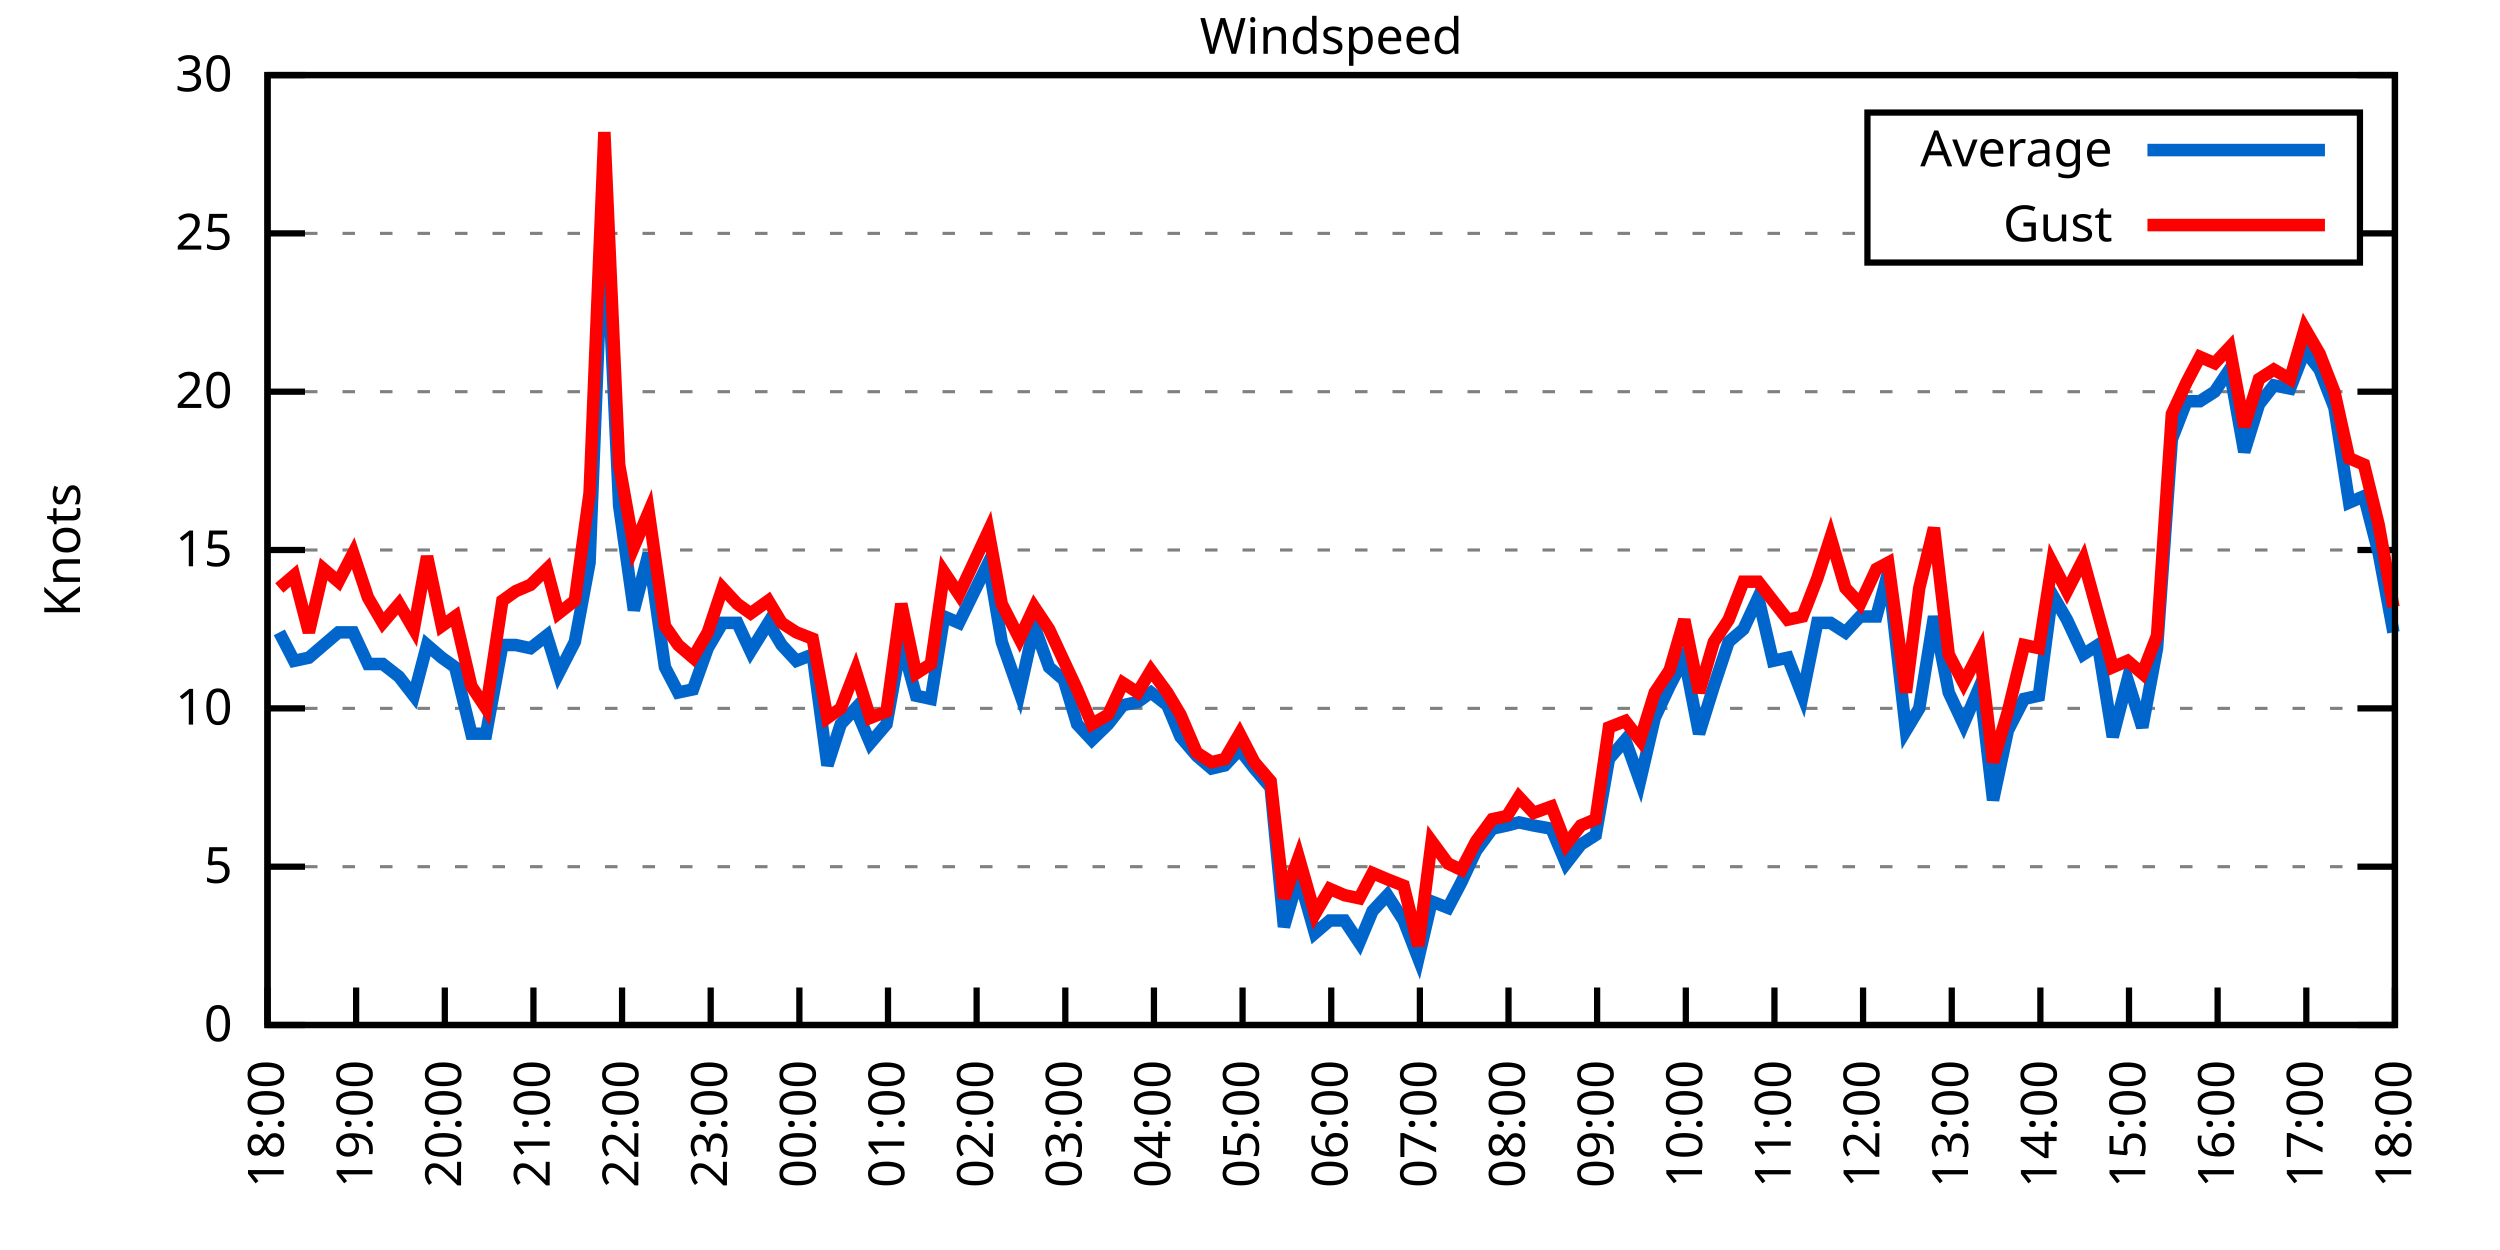
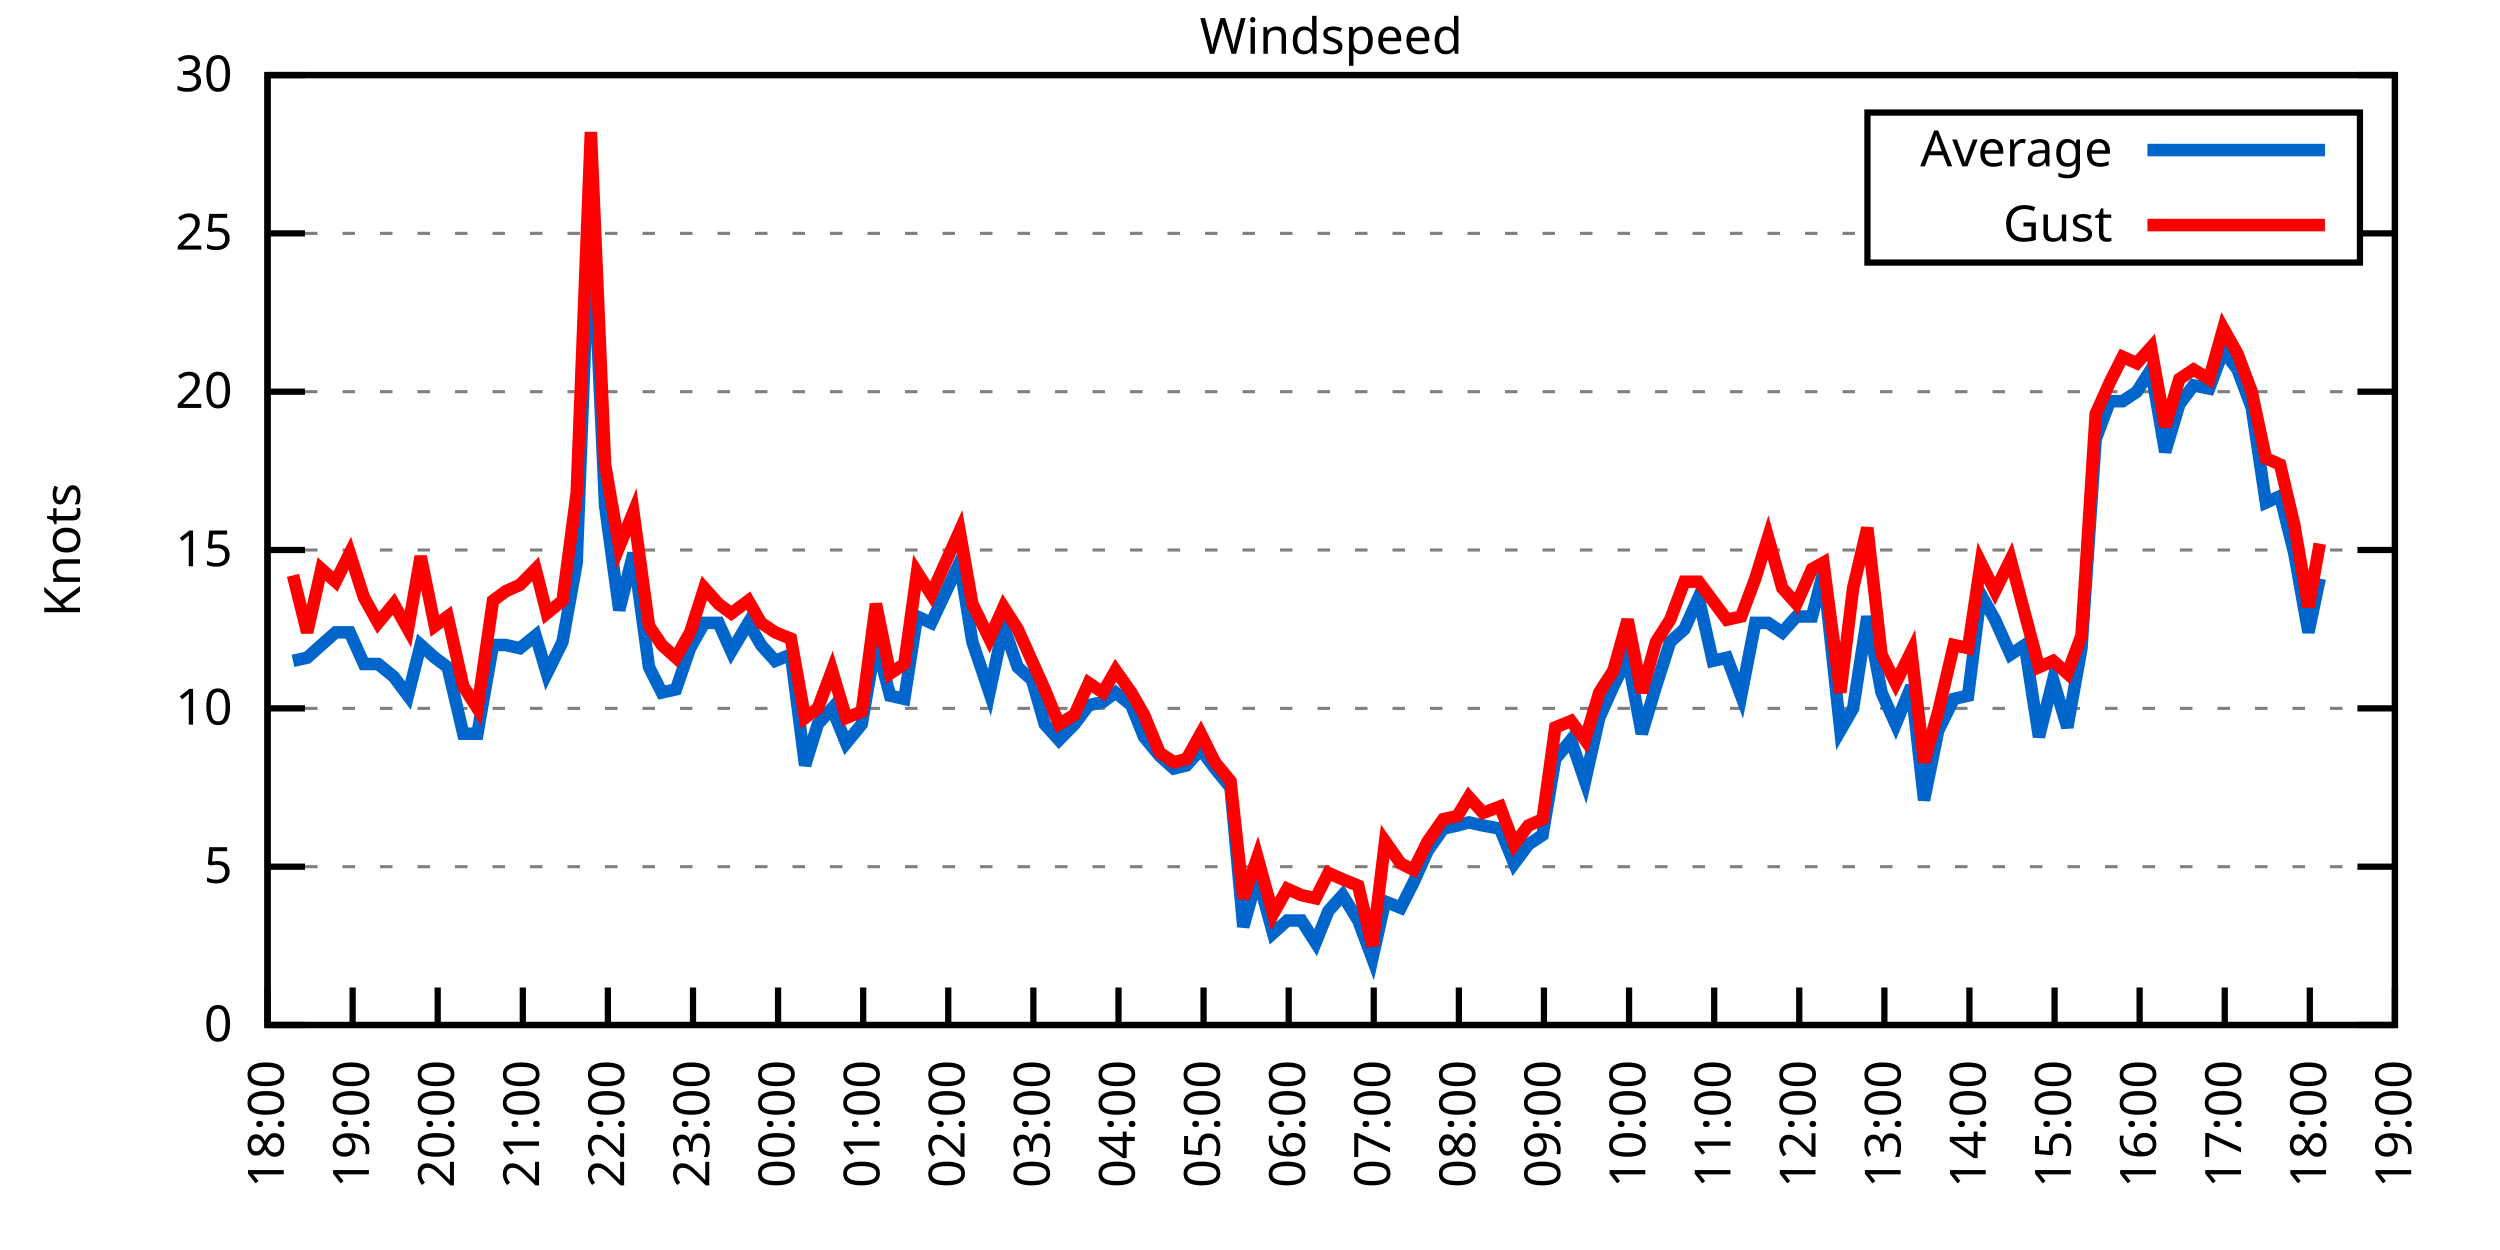
<svg xmlns="http://www.w3.org/2000/svg" xmlns:xlink="http://www.w3.org/1999/xlink" width="400" height="200" viewBox="0 0 400 200">
  <g id="gnuplot_canvas">
    <rect x="0" y="0" width="400" height="200" fill="none" />
    <defs>
      <circle id="gpDot" r="0.5" stroke-width="0.5" stroke="currentColor" />
      <path id="gpPt0" stroke-width="0.333" stroke="currentColor" d="M-1,0 h2 M0,-1 v2" />
      <path id="gpPt1" stroke-width="0.333" stroke="currentColor" d="M-1,-1 L1,1 M1,-1 L-1,1" />
      <path id="gpPt2" stroke-width="0.333" stroke="currentColor" d="M-1,0 L1,0 M0,-1 L0,1 M-1,-1 L1,1 M-1,1 L1,-1" />
      <rect id="gpPt3" stroke-width="0.333" stroke="currentColor" x="-1" y="-1" width="2" height="2" />
      <rect id="gpPt4" stroke-width="0.333" stroke="currentColor" fill="currentColor" x="-1" y="-1" width="2" height="2" />
      <circle id="gpPt5" stroke-width="0.333" stroke="currentColor" cx="0" cy="0" r="1" />
      <use xlink:href="#gpPt5" id="gpPt6" fill="currentColor" stroke="none" />
      <path id="gpPt7" stroke-width="0.333" stroke="currentColor" d="M0,-1.33 L-1.33,0.67 L1.33,0.67 z" />
      <use xlink:href="#gpPt7" id="gpPt8" fill="currentColor" stroke="none" />
      <use xlink:href="#gpPt7" id="gpPt9" stroke="currentColor" transform="rotate(180)" />
      <use xlink:href="#gpPt9" id="gpPt10" fill="currentColor" stroke="none" />
      <use xlink:href="#gpPt3" id="gpPt11" stroke="currentColor" transform="rotate(45)" />
      <use xlink:href="#gpPt11" id="gpPt12" fill="currentColor" stroke="none" />
      <path id="gpPt13" stroke-width="0.333" stroke="currentColor" d="M0,1.330 L1.265,0.411 L0.782,-1.067 L-0.782,-1.076 L-1.265,0.411 z" />
      <use xlink:href="#gpPt13" id="gpPt14" fill="currentColor" stroke="none" />
      <filter id="textbox" filterUnits="objectBoundingBox" x="0" y="0" height="1" width="1">
        <feFlood flood-color="white" flood-opacity="1" result="bgnd" />
        <feComposite in="SourceGraphic" in2="bgnd" operator="atop" />
      </filter>
      <filter id="greybox" filterUnits="objectBoundingBox" x="0" y="0" height="1" width="1">
        <feFlood flood-color="lightgrey" flood-opacity="1" result="grey" />
        <feComposite in="SourceGraphic" in2="grey" operator="atop" />
      </filter>
    </defs>
    <g fill="none" color="white" stroke="currentColor" stroke-width="1.00" stroke-linecap="butt" stroke-linejoin="miter">
</g>
    <g fill="none" color="black" stroke="currentColor" stroke-width="1.00" stroke-linecap="butt" stroke-linejoin="miter">
      <g stroke="none" shape-rendering="crispEdges">
        <polygon fill="rgb(255, 255, 255)" points="42.80,164.00 383.18,164.00 383.18,12.02 42.80,12.02 " />
      </g>
    </g>
    <g fill="none" color="black" stroke="currentColor" stroke-width="1.00" stroke-linecap="butt" stroke-linejoin="miter">
</g>
    <g fill="none" color="black" stroke="black" stroke-width="0.50" stroke-linecap="butt" stroke-linejoin="miter">
</g>
    <g fill="none" color="gray" stroke="currentColor" stroke-width="0.50" stroke-linecap="butt" stroke-linejoin="miter">
      <path stroke="gray" stroke-dasharray="2,4" class="gridline" d="M42.80,164.00 L383.19,164.00  " />
    </g>
    <g fill="none" color="gray" stroke="gray" stroke-width="1.00" stroke-linecap="butt" stroke-linejoin="miter">
</g>
    <g fill="none" color="black" stroke="currentColor" stroke-width="1.00" stroke-linecap="butt" stroke-linejoin="miter">
      <path stroke="black" d="M42.80,164.00 L48.80,164.00 M383.19,164.00 L377.19,164.00  " />
      <g transform="translate(37.20,166.60)" stroke="none" fill="black" font-family="Sans" font-size="8.00" text-anchor="end">
        <text>
          <tspan font-family="Sans"> 0</tspan>
        </text>
      </g>
    </g>
    <g fill="none" color="black" stroke="currentColor" stroke-width="1.00" stroke-linecap="butt" stroke-linejoin="miter">
</g>
    <g fill="none" color="black" stroke="black" stroke-width="0.50" stroke-linecap="butt" stroke-linejoin="miter">
</g>
    <g fill="none" color="gray" stroke="currentColor" stroke-width="0.50" stroke-linecap="butt" stroke-linejoin="miter">
      <path stroke="gray" stroke-dasharray="2,4" class="gridline" d="M42.80,138.67 L383.19,138.67  " />
    </g>
    <g fill="none" color="gray" stroke="gray" stroke-width="1.00" stroke-linecap="butt" stroke-linejoin="miter">
</g>
    <g fill="none" color="black" stroke="currentColor" stroke-width="1.00" stroke-linecap="butt" stroke-linejoin="miter">
      <path stroke="black" d="M42.80,138.67 L48.80,138.67 M383.19,138.67 L377.19,138.67  " />
      <g transform="translate(37.20,141.27)" stroke="none" fill="black" font-family="Sans" font-size="8.00" text-anchor="end">
        <text>
          <tspan font-family="Sans"> 5</tspan>
        </text>
      </g>
    </g>
    <g fill="none" color="black" stroke="currentColor" stroke-width="1.00" stroke-linecap="butt" stroke-linejoin="miter">
</g>
    <g fill="none" color="black" stroke="black" stroke-width="0.50" stroke-linecap="butt" stroke-linejoin="miter">
</g>
    <g fill="none" color="gray" stroke="currentColor" stroke-width="0.50" stroke-linecap="butt" stroke-linejoin="miter">
      <path stroke="gray" stroke-dasharray="2,4" class="gridline" d="M42.80,113.34 L383.19,113.34  " />
    </g>
    <g fill="none" color="gray" stroke="gray" stroke-width="1.00" stroke-linecap="butt" stroke-linejoin="miter">
</g>
    <g fill="none" color="black" stroke="currentColor" stroke-width="1.00" stroke-linecap="butt" stroke-linejoin="miter">
      <path stroke="black" d="M42.80,113.34 L48.80,113.34 M383.19,113.34 L377.19,113.34  " />
      <g transform="translate(37.20,115.94)" stroke="none" fill="black" font-family="Sans" font-size="8.00" text-anchor="end">
        <text>
          <tspan font-family="Sans"> 10</tspan>
        </text>
      </g>
    </g>
    <g fill="none" color="black" stroke="currentColor" stroke-width="1.00" stroke-linecap="butt" stroke-linejoin="miter">
</g>
    <g fill="none" color="black" stroke="black" stroke-width="0.50" stroke-linecap="butt" stroke-linejoin="miter">
</g>
    <g fill="none" color="gray" stroke="currentColor" stroke-width="0.50" stroke-linecap="butt" stroke-linejoin="miter">
      <path stroke="gray" stroke-dasharray="2,4" class="gridline" d="M42.80,88.00 L383.19,88.00  " />
    </g>
    <g fill="none" color="gray" stroke="gray" stroke-width="1.00" stroke-linecap="butt" stroke-linejoin="miter">
</g>
    <g fill="none" color="black" stroke="currentColor" stroke-width="1.00" stroke-linecap="butt" stroke-linejoin="miter">
      <path stroke="black" d="M42.80,88.00 L48.80,88.00 M383.19,88.00 L377.19,88.00  " />
      <g transform="translate(37.20,90.60)" stroke="none" fill="black" font-family="Sans" font-size="8.00" text-anchor="end">
        <text>
          <tspan font-family="Sans"> 15</tspan>
        </text>
      </g>
    </g>
    <g fill="none" color="black" stroke="currentColor" stroke-width="1.00" stroke-linecap="butt" stroke-linejoin="miter">
</g>
    <g fill="none" color="black" stroke="black" stroke-width="0.50" stroke-linecap="butt" stroke-linejoin="miter">
</g>
    <g fill="none" color="gray" stroke="currentColor" stroke-width="0.50" stroke-linecap="butt" stroke-linejoin="miter">
      <path stroke="gray" stroke-dasharray="2,4" class="gridline" d="M42.80,62.67 L383.19,62.67  " />
    </g>
    <g fill="none" color="gray" stroke="gray" stroke-width="1.00" stroke-linecap="butt" stroke-linejoin="miter">
</g>
    <g fill="none" color="black" stroke="currentColor" stroke-width="1.00" stroke-linecap="butt" stroke-linejoin="miter">
      <path stroke="black" d="M42.80,62.67 L48.80,62.67 M383.19,62.67 L377.19,62.67  " />
      <g transform="translate(37.20,65.27)" stroke="none" fill="black" font-family="Sans" font-size="8.00" text-anchor="end">
        <text>
          <tspan font-family="Sans"> 20</tspan>
        </text>
      </g>
    </g>
    <g fill="none" color="black" stroke="currentColor" stroke-width="1.00" stroke-linecap="butt" stroke-linejoin="miter">
</g>
    <g fill="none" color="black" stroke="black" stroke-width="0.50" stroke-linecap="butt" stroke-linejoin="miter">
</g>
    <g fill="none" color="gray" stroke="currentColor" stroke-width="0.50" stroke-linecap="butt" stroke-linejoin="miter">
      <path stroke="gray" stroke-dasharray="2,4" class="gridline" d="M42.80,37.34 L298.79,37.34 M377.59,37.34 L383.19,37.34  " />
    </g>
    <g fill="none" color="gray" stroke="gray" stroke-width="1.00" stroke-linecap="butt" stroke-linejoin="miter">
</g>
    <g fill="none" color="black" stroke="currentColor" stroke-width="1.00" stroke-linecap="butt" stroke-linejoin="miter">
      <path stroke="black" d="M42.80,37.34 L48.80,37.34 M383.19,37.34 L377.19,37.34  " />
      <g transform="translate(37.20,39.94)" stroke="none" fill="black" font-family="Sans" font-size="8.00" text-anchor="end">
        <text>
          <tspan font-family="Sans"> 25</tspan>
        </text>
      </g>
    </g>
    <g fill="none" color="black" stroke="currentColor" stroke-width="1.00" stroke-linecap="butt" stroke-linejoin="miter">
</g>
    <g fill="none" color="black" stroke="black" stroke-width="0.50" stroke-linecap="butt" stroke-linejoin="miter">
</g>
    <g fill="none" color="gray" stroke="currentColor" stroke-width="0.50" stroke-linecap="butt" stroke-linejoin="miter">
      <path stroke="gray" stroke-dasharray="2,4" class="gridline" d="M42.80,12.01 L383.19,12.01  " />
    </g>
    <g fill="none" color="gray" stroke="gray" stroke-width="1.00" stroke-linecap="butt" stroke-linejoin="miter">
</g>
    <g fill="none" color="black" stroke="currentColor" stroke-width="1.00" stroke-linecap="butt" stroke-linejoin="miter">
      <path stroke="black" d="M42.80,12.01 L48.80,12.01 M383.19,12.01 L377.19,12.01  " />
      <g transform="translate(37.20,14.61)" stroke="none" fill="black" font-family="Sans" font-size="8.00" text-anchor="end">
        <text>
          <tspan font-family="Sans"> 30</tspan>
        </text>
      </g>
    </g>
    <g fill="none" color="black" stroke="currentColor" stroke-width="1.00" stroke-linecap="butt" stroke-linejoin="miter">
      <path stroke="black" d="M42.80,164.00 L42.80,158.00  " />
      <g transform="translate(45.40,169.60) rotate(270.00)" stroke="none" fill="black" font-family="Sans" font-size="8.00" text-anchor="end">
        <text>
          <tspan font-family="Sans">18:00</tspan>
        </text>
      </g>
    </g>
    <g fill="none" color="black" stroke="currentColor" stroke-width="1.00" stroke-linecap="butt" stroke-linejoin="miter">
-       <path stroke="black" d="M56.98,164.00 L56.98,158.00  " />
-       <g transform="translate(59.58,169.60) rotate(270.00)" stroke="none" fill="black" font-family="Sans" font-size="8.00" text-anchor="end">
+       <path stroke="black" d="M56.42,164.00 L56.42,158.00  " />
+       <g transform="translate(59.02,169.60) rotate(270.00)" stroke="none" fill="black" font-family="Sans" font-size="8.00" text-anchor="end">
        <text>
          <tspan font-family="Sans">19:00</tspan>
        </text>
      </g>
    </g>
    <g fill="none" color="black" stroke="currentColor" stroke-width="1.00" stroke-linecap="butt" stroke-linejoin="miter">
-       <path stroke="black" d="M71.17,164.00 L71.17,158.00  " />
-       <g transform="translate(73.77,169.60) rotate(270.00)" stroke="none" fill="black" font-family="Sans" font-size="8.00" text-anchor="end">
+       <path stroke="black" d="M70.03,164.00 L70.03,158.00  " />
+       <g transform="translate(72.63,169.60) rotate(270.00)" stroke="none" fill="black" font-family="Sans" font-size="8.00" text-anchor="end">
        <text>
          <tspan font-family="Sans">20:00</tspan>
        </text>
      </g>
    </g>
    <g fill="none" color="black" stroke="currentColor" stroke-width="1.00" stroke-linecap="butt" stroke-linejoin="miter">
-       <path stroke="black" d="M85.35,164.00 L85.35,158.00  " />
-       <g transform="translate(87.95,169.60) rotate(270.00)" stroke="none" fill="black" font-family="Sans" font-size="8.00" text-anchor="end">
+       <path stroke="black" d="M83.65,164.00 L83.65,158.00  " />
+       <g transform="translate(86.25,169.60) rotate(270.00)" stroke="none" fill="black" font-family="Sans" font-size="8.00" text-anchor="end">
        <text>
          <tspan font-family="Sans">21:00</tspan>
        </text>
      </g>
    </g>
    <g fill="none" color="black" stroke="currentColor" stroke-width="1.00" stroke-linecap="butt" stroke-linejoin="miter">
-       <path stroke="black" d="M99.53,164.00 L99.53,158.00  " />
-       <g transform="translate(102.13,169.60) rotate(270.00)" stroke="none" fill="black" font-family="Sans" font-size="8.00" text-anchor="end">
+       <path stroke="black" d="M97.26,164.00 L97.26,158.00  " />
+       <g transform="translate(99.86,169.60) rotate(270.00)" stroke="none" fill="black" font-family="Sans" font-size="8.00" text-anchor="end">
        <text>
          <tspan font-family="Sans">22:00</tspan>
        </text>
      </g>
    </g>
    <g fill="none" color="black" stroke="currentColor" stroke-width="1.00" stroke-linecap="butt" stroke-linejoin="miter">
-       <path stroke="black" d="M113.71,164.00 L113.71,158.00  " />
-       <g transform="translate(116.31,169.60) rotate(270.00)" stroke="none" fill="black" font-family="Sans" font-size="8.00" text-anchor="end">
+       <path stroke="black" d="M110.88,164.00 L110.88,158.00  " />
+       <g transform="translate(113.48,169.60) rotate(270.00)" stroke="none" fill="black" font-family="Sans" font-size="8.00" text-anchor="end">
        <text>
          <tspan font-family="Sans">23:00</tspan>
        </text>
      </g>
    </g>
    <g fill="none" color="black" stroke="currentColor" stroke-width="1.00" stroke-linecap="butt" stroke-linejoin="miter">
-       <path stroke="black" d="M127.90,164.00 L127.90,158.00  " />
-       <g transform="translate(130.50,169.60) rotate(270.00)" stroke="none" fill="black" font-family="Sans" font-size="8.00" text-anchor="end">
+       <path stroke="black" d="M124.49,164.00 L124.49,158.00  " />
+       <g transform="translate(127.09,169.60) rotate(270.00)" stroke="none" fill="black" font-family="Sans" font-size="8.00" text-anchor="end">
        <text>
          <tspan font-family="Sans">00:00</tspan>
        </text>
      </g>
    </g>
    <g fill="none" color="black" stroke="currentColor" stroke-width="1.00" stroke-linecap="butt" stroke-linejoin="miter">
-       <path stroke="black" d="M142.08,164.00 L142.08,158.00  " />
-       <g transform="translate(144.68,169.60) rotate(270.00)" stroke="none" fill="black" font-family="Sans" font-size="8.00" text-anchor="end">
+       <path stroke="black" d="M138.11,164.00 L138.11,158.00  " />
+       <g transform="translate(140.71,169.60) rotate(270.00)" stroke="none" fill="black" font-family="Sans" font-size="8.00" text-anchor="end">
        <text>
          <tspan font-family="Sans">01:00</tspan>
        </text>
      </g>
    </g>
    <g fill="none" color="black" stroke="currentColor" stroke-width="1.00" stroke-linecap="butt" stroke-linejoin="miter">
-       <path stroke="black" d="M156.26,164.00 L156.26,158.00  " />
-       <g transform="translate(158.86,169.60) rotate(270.00)" stroke="none" fill="black" font-family="Sans" font-size="8.00" text-anchor="end">
+       <path stroke="black" d="M151.72,164.00 L151.72,158.00  " />
+       <g transform="translate(154.32,169.60) rotate(270.00)" stroke="none" fill="black" font-family="Sans" font-size="8.00" text-anchor="end">
        <text>
          <tspan font-family="Sans">02:00</tspan>
        </text>
      </g>
    </g>
    <g fill="none" color="black" stroke="currentColor" stroke-width="1.00" stroke-linecap="butt" stroke-linejoin="miter">
-       <path stroke="black" d="M170.45,164.00 L170.45,158.00  " />
-       <g transform="translate(173.05,169.60) rotate(270.00)" stroke="none" fill="black" font-family="Sans" font-size="8.00" text-anchor="end">
+       <path stroke="black" d="M165.34,164.00 L165.34,158.00  " />
+       <g transform="translate(167.94,169.60) rotate(270.00)" stroke="none" fill="black" font-family="Sans" font-size="8.00" text-anchor="end">
        <text>
          <tspan font-family="Sans">03:00</tspan>
        </text>
      </g>
    </g>
    <g fill="none" color="black" stroke="currentColor" stroke-width="1.00" stroke-linecap="butt" stroke-linejoin="miter">
-       <path stroke="black" d="M184.63,164.00 L184.63,158.00  " />
-       <g transform="translate(187.23,169.60) rotate(270.00)" stroke="none" fill="black" font-family="Sans" font-size="8.00" text-anchor="end">
+       <path stroke="black" d="M178.96,164.00 L178.96,158.00  " />
+       <g transform="translate(181.56,169.60) rotate(270.00)" stroke="none" fill="black" font-family="Sans" font-size="8.00" text-anchor="end">
        <text>
          <tspan font-family="Sans">04:00</tspan>
        </text>
      </g>
    </g>
    <g fill="none" color="black" stroke="currentColor" stroke-width="1.00" stroke-linecap="butt" stroke-linejoin="miter">
-       <path stroke="black" d="M198.81,164.00 L198.81,158.00  " />
-       <g transform="translate(201.41,169.60) rotate(270.00)" stroke="none" fill="black" font-family="Sans" font-size="8.00" text-anchor="end">
+       <path stroke="black" d="M192.57,164.00 L192.57,158.00  " />
+       <g transform="translate(195.17,169.60) rotate(270.00)" stroke="none" fill="black" font-family="Sans" font-size="8.00" text-anchor="end">
        <text>
          <tspan font-family="Sans">05:00</tspan>
        </text>
      </g>
    </g>
    <g fill="none" color="black" stroke="currentColor" stroke-width="1.00" stroke-linecap="butt" stroke-linejoin="miter">
-       <path stroke="black" d="M213.00,164.00 L213.00,158.00  " />
-       <g transform="translate(215.60,169.60) rotate(270.00)" stroke="none" fill="black" font-family="Sans" font-size="8.00" text-anchor="end">
+       <path stroke="black" d="M206.19,164.00 L206.19,158.00  " />
+       <g transform="translate(208.79,169.60) rotate(270.00)" stroke="none" fill="black" font-family="Sans" font-size="8.00" text-anchor="end">
        <text>
          <tspan font-family="Sans">06:00</tspan>
        </text>
      </g>
    </g>
    <g fill="none" color="black" stroke="currentColor" stroke-width="1.00" stroke-linecap="butt" stroke-linejoin="miter">
-       <path stroke="black" d="M227.18,164.00 L227.18,158.00  " />
-       <g transform="translate(229.78,169.60) rotate(270.00)" stroke="none" fill="black" font-family="Sans" font-size="8.00" text-anchor="end">
+       <path stroke="black" d="M219.80,164.00 L219.80,158.00  " />
+       <g transform="translate(222.40,169.60) rotate(270.00)" stroke="none" fill="black" font-family="Sans" font-size="8.00" text-anchor="end">
        <text>
          <tspan font-family="Sans">07:00</tspan>
        </text>
      </g>
    </g>
    <g fill="none" color="black" stroke="currentColor" stroke-width="1.00" stroke-linecap="butt" stroke-linejoin="miter">
-       <path stroke="black" d="M241.36,164.00 L241.36,158.00  " />
-       <g transform="translate(243.96,169.60) rotate(270.00)" stroke="none" fill="black" font-family="Sans" font-size="8.00" text-anchor="end">
+       <path stroke="black" d="M233.42,164.00 L233.42,158.00  " />
+       <g transform="translate(236.02,169.60) rotate(270.00)" stroke="none" fill="black" font-family="Sans" font-size="8.00" text-anchor="end">
        <text>
          <tspan font-family="Sans">08:00</tspan>
        </text>
      </g>
    </g>
    <g fill="none" color="black" stroke="currentColor" stroke-width="1.00" stroke-linecap="butt" stroke-linejoin="miter">
-       <path stroke="black" d="M255.54,164.00 L255.54,158.00  " />
-       <g transform="translate(258.14,169.60) rotate(270.00)" stroke="none" fill="black" font-family="Sans" font-size="8.00" text-anchor="end">
+       <path stroke="black" d="M247.03,164.00 L247.03,158.00  " />
+       <g transform="translate(249.63,169.60) rotate(270.00)" stroke="none" fill="black" font-family="Sans" font-size="8.00" text-anchor="end">
        <text>
          <tspan font-family="Sans">09:00</tspan>
        </text>
      </g>
    </g>
    <g fill="none" color="black" stroke="currentColor" stroke-width="1.00" stroke-linecap="butt" stroke-linejoin="miter">
-       <path stroke="black" d="M269.73,164.00 L269.73,158.00  " />
-       <g transform="translate(272.33,169.60) rotate(270.00)" stroke="none" fill="black" font-family="Sans" font-size="8.00" text-anchor="end">
+       <path stroke="black" d="M260.65,164.00 L260.65,158.00  " />
+       <g transform="translate(263.25,169.60) rotate(270.00)" stroke="none" fill="black" font-family="Sans" font-size="8.00" text-anchor="end">
        <text>
          <tspan font-family="Sans">10:00</tspan>
        </text>
      </g>
    </g>
    <g fill="none" color="black" stroke="currentColor" stroke-width="1.00" stroke-linecap="butt" stroke-linejoin="miter">
-       <path stroke="black" d="M283.91,164.00 L283.91,158.00  " />
-       <g transform="translate(286.51,169.60) rotate(270.00)" stroke="none" fill="black" font-family="Sans" font-size="8.00" text-anchor="end">
+       <path stroke="black" d="M274.27,164.00 L274.27,158.00  " />
+       <g transform="translate(276.87,169.60) rotate(270.00)" stroke="none" fill="black" font-family="Sans" font-size="8.00" text-anchor="end">
        <text>
          <tspan font-family="Sans">11:00</tspan>
        </text>
      </g>
    </g>
    <g fill="none" color="black" stroke="currentColor" stroke-width="1.00" stroke-linecap="butt" stroke-linejoin="miter">
-       <path stroke="black" d="M298.09,164.00 L298.09,158.00  " />
-       <g transform="translate(300.69,169.60) rotate(270.00)" stroke="none" fill="black" font-family="Sans" font-size="8.00" text-anchor="end">
+       <path stroke="black" d="M287.88,164.00 L287.88,158.00  " />
+       <g transform="translate(290.48,169.60) rotate(270.00)" stroke="none" fill="black" font-family="Sans" font-size="8.00" text-anchor="end">
        <text>
          <tspan font-family="Sans">12:00</tspan>
        </text>
      </g>
    </g>
    <g fill="none" color="black" stroke="currentColor" stroke-width="1.00" stroke-linecap="butt" stroke-linejoin="miter">
-       <path stroke="black" d="M312.28,164.00 L312.28,158.00  " />
-       <g transform="translate(314.88,169.60) rotate(270.00)" stroke="none" fill="black" font-family="Sans" font-size="8.00" text-anchor="end">
+       <path stroke="black" d="M301.50,164.00 L301.50,158.00  " />
+       <g transform="translate(304.10,169.60) rotate(270.00)" stroke="none" fill="black" font-family="Sans" font-size="8.00" text-anchor="end">
        <text>
          <tspan font-family="Sans">13:00</tspan>
        </text>
      </g>
    </g>
    <g fill="none" color="black" stroke="currentColor" stroke-width="1.00" stroke-linecap="butt" stroke-linejoin="miter">
-       <path stroke="black" d="M326.46,164.00 L326.46,158.00  " />
-       <g transform="translate(329.06,169.60) rotate(270.00)" stroke="none" fill="black" font-family="Sans" font-size="8.00" text-anchor="end">
+       <path stroke="black" d="M315.11,164.00 L315.11,158.00  " />
+       <g transform="translate(317.71,169.60) rotate(270.00)" stroke="none" fill="black" font-family="Sans" font-size="8.00" text-anchor="end">
        <text>
          <tspan font-family="Sans">14:00</tspan>
        </text>
      </g>
    </g>
    <g fill="none" color="black" stroke="currentColor" stroke-width="1.00" stroke-linecap="butt" stroke-linejoin="miter">
-       <path stroke="black" d="M340.64,164.00 L340.64,158.00  " />
-       <g transform="translate(343.24,169.60) rotate(270.00)" stroke="none" fill="black" font-family="Sans" font-size="8.00" text-anchor="end">
+       <path stroke="black" d="M328.73,164.00 L328.73,158.00  " />
+       <g transform="translate(331.33,169.60) rotate(270.00)" stroke="none" fill="black" font-family="Sans" font-size="8.00" text-anchor="end">
        <text>
          <tspan font-family="Sans">15:00</tspan>
        </text>
      </g>
    </g>
    <g fill="none" color="black" stroke="currentColor" stroke-width="1.00" stroke-linecap="butt" stroke-linejoin="miter">
-       <path stroke="black" d="M354.82,164.00 L354.82,158.00  " />
-       <g transform="translate(357.42,169.60) rotate(270.00)" stroke="none" fill="black" font-family="Sans" font-size="8.00" text-anchor="end">
+       <path stroke="black" d="M342.34,164.00 L342.34,158.00  " />
+       <g transform="translate(344.94,169.60) rotate(270.00)" stroke="none" fill="black" font-family="Sans" font-size="8.00" text-anchor="end">
        <text>
          <tspan font-family="Sans">16:00</tspan>
        </text>
      </g>
    </g>
    <g fill="none" color="black" stroke="currentColor" stroke-width="1.00" stroke-linecap="butt" stroke-linejoin="miter">
-       <path stroke="black" d="M369.01,164.00 L369.01,158.00  " />
-       <g transform="translate(371.61,169.60) rotate(270.00)" stroke="none" fill="black" font-family="Sans" font-size="8.00" text-anchor="end">
+       <path stroke="black" d="M355.96,164.00 L355.96,158.00  " />
+       <g transform="translate(358.56,169.60) rotate(270.00)" stroke="none" fill="black" font-family="Sans" font-size="8.00" text-anchor="end">
        <text>
          <tspan font-family="Sans">17:00</tspan>
+         </text>
+       </g>
+     </g>
+     <g fill="none" color="black" stroke="currentColor" stroke-width="1.00" stroke-linecap="butt" stroke-linejoin="miter">
+       <path stroke="black" d="M369.57,164.00 L369.57,158.00  " />
+       <g transform="translate(372.17,169.60) rotate(270.00)" stroke="none" fill="black" font-family="Sans" font-size="8.00" text-anchor="end">
+         <text>
+           <tspan font-family="Sans">18:00</tspan>
        </text>
      </g>
    </g>
    <g fill="none" color="black" stroke="currentColor" stroke-width="1.00" stroke-linecap="butt" stroke-linejoin="miter">
      <path stroke="black" d="M383.19,164.00 L383.19,158.00  " />
      <g transform="translate(385.79,169.60) rotate(270.00)" stroke="none" fill="black" font-family="Sans" font-size="8.00" text-anchor="end">
        <text>
-           <tspan font-family="Sans">18:00</tspan>
+           <tspan font-family="Sans">19:00</tspan>
        </text>
      </g>
    </g>
    <g fill="none" color="black" stroke="currentColor" stroke-width="1.00" stroke-linecap="butt" stroke-linejoin="miter">
</g>
    <g fill="none" color="black" stroke="currentColor" stroke-width="1.00" stroke-linecap="butt" stroke-linejoin="miter">
      <path stroke="black" d="M42.80,12.01 L42.80,164.00 L383.19,164.00 L383.19,12.01 L42.80,12.01 Z  " />
    </g>
    <g fill="none" color="black" stroke="currentColor" stroke-width="1.00" stroke-linecap="butt" stroke-linejoin="miter">
</g>
    <g fill="none" color="black" stroke="currentColor" stroke-width="1.00" stroke-linecap="butt" stroke-linejoin="miter">
      <path stroke="black" d="M298.79,42.01 L298.79,18.01 L377.59,18.01 L377.59,42.01 L298.79,42.01 Z  " />
    </g>
    <g id="Windspeed_plot_1">
      <g fill="none" color="white" stroke="black" stroke-width="2.00" stroke-linecap="butt" stroke-linejoin="miter">
</g>
      <g fill="none" color="black" stroke="currentColor" stroke-width="2.00" stroke-linecap="butt" stroke-linejoin="miter">
        <g transform="translate(337.99,26.61)" stroke="none" fill="black" font-family="Sans" font-size="8.00" text-anchor="end">
          <text>
            <tspan font-family="Sans">Average</tspan>
          </text>
        </g>
      </g>
      <g fill="none" color="black" stroke="currentColor" stroke-width="2.00" stroke-linecap="butt" stroke-linejoin="miter">
-         <path stroke="rgb(  0, 102, 204)" d="M343.59,24.01 L371.99,24.01 M44.69,101.18 L47.05,105.74 L49.42,105.23 L51.78,103.20 L54.15,101.18 L56.51,101.18   L58.87,106.24 L61.24,106.24 L63.84,108.27 L66.20,111.31 L68.33,103.20 L70.69,105.23 L72.82,106.75 L75.42,117.39   L77.78,117.39 L80.38,103.20 L82.51,103.20 L84.88,103.71 L87.48,101.68 L89.37,107.76 L91.97,102.70 L94.33,90.03   L96.70,30.76 L99.06,80.91 L101.42,97.63 L103.79,88.51 L106.39,106.75 L108.51,110.80 L110.88,110.30 L113.24,103.71   L115.61,99.66 L117.97,99.66 L120.10,104.22 L122.93,99.66 L125.06,103.20 L127.42,105.74 L130.02,104.72 L132.39,122.46   L134.52,115.87 L136.88,113.34 L139.24,118.91 L141.84,115.87 L144.21,102.70 L146.57,111.31 L148.94,111.82 L151.06,98.64   L153.43,99.66 L158.15,90.03 L160.28,102.70 L163.12,110.80 L165.48,100.16 L167.85,106.75 L170.21,108.78 L172.34,115.87   L174.70,118.40 L177.30,115.87 L179.67,112.83 L182.03,112.32 L184.16,110.80 L186.76,112.83 L188.88,117.90 L191.48,120.94   L193.85,122.96 L195.98,122.46 L198.34,119.92 L200.70,122.96 L203.30,126.00 L205.43,148.29 L207.79,140.19 L210.39,149.31   L212.76,147.28 L215.12,147.28 L217.49,150.83 L219.61,145.76 L221.98,143.23 L224.58,147.28 L226.94,153.36 L229.07,144.24   L231.67,145.25 L233.80,141.20 L236.16,136.14 L238.76,132.59 L241.12,132.08 L243.02,131.58 L245.38,132.08 L248.22,132.59   L250.58,138.16 L252.94,135.12 L255.31,133.60 L257.43,121.44 L260.04,118.40 L262.40,124.99 L264.76,114.86 L267.13,109.79   L269.49,105.23 L271.85,117.39 L274.22,109.79 L276.58,102.70 L278.95,100.67 L281.31,95.60 L283.67,105.74 L286.04,105.23   L288.40,111.31 L290.76,99.66 L292.89,99.66 L295.26,101.18 L297.62,98.64 L300.22,98.64 L302.11,91.55 L304.95,116.88   L307.08,113.34 L309.44,98.64 L311.80,110.80 L314.17,115.87 L316.77,109.79 L318.89,128.03 L321.26,116.88 L323.86,111.82   L326.22,111.31 L328.35,95.10 L330.71,99.15 L333.31,104.72 L335.68,103.20 L338.04,117.90 L340.40,108.78 L342.77,116.38   L345.13,103.71 L347.50,70.27 L349.86,64.19 L351.99,64.19 L354.35,62.67 L356.72,59.13 L359.08,72.30 L361.44,64.70   L363.81,61.66 L366.41,62.17 L368.77,56.09 L371.13,59.13 L373.50,65.21 L375.86,80.41 L378.23,79.39 L380.59,88.51   L382.95,101.18  " />
+         <path stroke="rgb(  0, 102, 204)" d="M343.59,24.01 L371.99,24.01 M46.88,105.74 L49.15,105.23 L51.42,103.20 L53.69,101.18 L55.96,101.18 L58.23,106.24   L60.50,106.24 L63.00,108.27 L65.27,111.31 L67.31,103.20 L69.58,105.23 L71.62,106.75 L74.12,117.39 L76.39,117.39   L78.88,103.20 L80.92,103.20 L83.19,103.71 L85.69,101.68 L87.50,107.76 L90.00,102.70 L92.27,90.03 L94.54,30.76   L96.81,80.91 L99.08,97.63 L101.35,88.51 L103.84,106.75 L105.89,110.80 L108.15,110.30 L110.42,103.71 L112.69,99.66   L114.96,99.66 L117.01,104.22 L119.73,99.66 L121.77,103.20 L124.04,105.74 L126.54,104.72 L128.81,122.46 L130.85,115.87   L133.12,113.34 L135.39,118.91 L137.88,115.87 L140.15,102.70 L142.42,111.31 L144.69,111.82 L146.73,98.64 L149.00,99.66   L153.54,90.03 L155.58,102.70 L158.31,110.80 L160.57,100.16 L162.84,106.75 L165.11,108.78 L167.16,115.87 L169.43,118.40   L171.92,115.87 L174.19,112.83 L176.46,112.32 L178.50,110.80 L181.00,112.83 L183.04,117.90 L185.54,120.94 L187.81,122.96   L189.85,122.46 L192.12,119.92 L194.39,122.96 L196.88,126.00 L198.93,148.29 L201.19,140.19 L203.69,149.31 L205.96,147.28   L208.23,147.28 L210.50,150.83 L212.54,145.76 L214.81,143.23 L217.31,147.28 L219.58,153.36 L221.62,144.24 L224.11,145.25   L226.16,141.20 L228.43,136.14 L230.92,132.59 L233.19,132.08 L235.01,131.58 L237.28,132.08 L240.00,132.59 L242.27,138.16   L244.54,135.12 L246.81,133.60 L248.85,121.44 L251.35,118.40 L253.61,124.99 L255.88,114.86 L258.15,109.79 L260.42,105.23   L262.69,117.39 L264.96,109.79 L267.23,102.70 L269.50,100.67 L271.77,95.60 L274.04,105.74 L276.31,105.23 L278.58,111.31   L280.85,99.66 L282.89,99.66 L285.16,101.18 L287.43,98.64 L289.92,98.64 L291.74,91.55 L294.46,116.88 L296.50,113.34   L298.77,98.64 L301.04,110.80 L303.31,115.87 L305.81,109.79 L307.85,128.03 L310.12,116.88 L312.62,111.82 L314.89,111.31   L316.93,95.10 L319.20,99.15 L321.69,104.72 L323.96,103.20 L326.23,117.90 L328.50,108.78 L330.77,116.38 L333.04,103.71   L335.31,70.27 L337.58,64.19 L339.62,64.19 L341.89,62.67 L344.16,59.13 L346.43,72.30 L348.70,64.70 L350.97,61.66   L353.46,62.17 L355.73,56.09 L358.00,59.13 L360.27,65.21 L362.54,80.41 L364.81,79.39 L367.08,88.51 L369.35,101.18   L371.16,92.56  " />
      </g>
    </g>
    <g id="Windspeed_plot_2">
      <g fill="none" color="black" stroke="currentColor" stroke-width="2.00" stroke-linecap="butt" stroke-linejoin="miter">
        <g transform="translate(337.99,38.61)" stroke="none" fill="black" font-family="Sans" font-size="8.00" text-anchor="end">
          <text>
            <tspan font-family="Sans">Gust</tspan>
          </text>
        </g>
      </g>
      <g fill="none" color="black" stroke="currentColor" stroke-width="2.00" stroke-linecap="butt" stroke-linejoin="miter">
-         <path stroke="rgb(255,   0,   0)" d="M343.59,36.01 L371.99,36.01 M44.69,94.08 L47.05,92.06 L49.42,101.18 L51.78,91.04 L54.15,93.07 L56.51,88.51   L58.87,95.60 L61.24,99.66 L63.84,96.62 L66.20,100.67 L68.33,89.02 L70.69,100.16 L72.82,98.64 L75.42,109.79   L77.78,113.34 L80.38,96.11 L82.51,94.59 L84.88,93.58 L87.48,91.04 L89.37,98.14 L91.97,96.11 L94.33,78.89   L96.70,21.13 L99.06,74.33 L101.42,87.50 L103.79,81.93 L106.39,100.16 L108.51,103.20 L110.88,105.23 L113.24,101.18   L115.61,94.08 L117.97,96.62 L120.10,98.14 L122.93,96.11 L125.06,99.66 L127.42,101.18 L130.02,102.19 L132.39,114.86   L134.52,113.34 L136.88,107.26 L139.24,114.86 L141.84,113.84 L144.21,96.62 L146.57,107.76 L148.94,106.24 L151.06,91.55   L153.43,95.10 L158.15,84.97 L160.28,96.62 L163.12,102.19 L165.48,97.12 L167.85,100.67 L170.21,105.74 L172.34,110.30   L174.70,115.87 L177.30,114.35 L179.67,109.28 L182.03,110.80 L184.16,107.26 L186.76,110.80 L188.88,114.35 L191.48,120.43   L193.85,121.95 L195.98,121.44 L198.34,117.39 L200.70,121.95 L203.30,124.99 L205.43,143.73 L207.79,137.15 L210.39,146.27   L212.76,142.21 L215.12,143.23 L217.49,143.73 L219.61,139.68 L221.98,140.69 L224.58,141.71 L226.94,151.33 L229.07,134.62   L231.67,138.16 L233.80,139.17 L236.16,134.62 L238.76,131.07 L241.12,130.56 L243.02,127.52 L245.38,130.06 L248.22,129.04   L250.58,135.12 L252.94,132.08 L255.31,131.07 L257.43,116.38 L260.04,115.36 L262.40,118.40 L264.76,110.80 L267.13,107.26   L269.49,99.15 L271.85,110.80 L274.22,102.70 L276.58,99.15 L278.95,93.07 L281.31,93.07 L283.67,96.11 L286.04,99.15   L288.40,98.64 L290.76,92.56 L292.89,85.98 L295.26,94.08 L297.62,96.62 L300.22,91.04 L302.11,90.03 L304.95,110.80   L307.08,94.08 L309.44,84.46 L311.80,104.72 L314.17,109.28 L316.77,104.22 L318.89,121.95 L321.26,113.84 L323.86,103.20   L326.22,103.71 L328.35,90.03 L330.71,94.59 L333.31,89.52 L335.68,98.14 L338.04,106.75 L340.40,105.74 L342.77,107.76   L345.13,101.68 L347.50,66.22 L349.86,61.15 L351.99,57.10 L354.35,58.11 L356.72,55.58 L359.08,68.25 L361.44,60.65   L363.81,59.13 L366.41,60.65 L368.77,52.54 L371.13,56.59 L373.50,62.67 L375.86,73.31 L378.23,74.33 L380.59,83.95   L382.95,97.12  " />
+         <path stroke="rgb(255,   0,   0)" d="M343.59,36.01 L371.99,36.01 M46.88,92.06 L49.15,101.18 L51.42,91.04 L53.69,93.07 L55.96,88.51 L58.23,95.60   L60.50,99.66 L63.00,96.62 L65.27,100.67 L67.31,89.02 L69.58,100.16 L71.62,98.64 L74.12,109.79 L76.39,113.34   L78.88,96.11 L80.92,94.59 L83.19,93.58 L85.69,91.04 L87.50,98.14 L90.00,96.11 L92.27,78.89 L94.54,21.13   L96.81,74.33 L99.08,87.50 L101.35,81.93 L103.84,100.16 L105.89,103.20 L108.15,105.23 L110.42,101.18 L112.69,94.08   L114.96,96.62 L117.01,98.14 L119.73,96.11 L121.77,99.66 L124.04,101.18 L126.54,102.19 L128.81,114.86 L130.85,113.34   L133.12,107.26 L135.39,114.86 L137.88,113.84 L140.15,96.62 L142.42,107.76 L144.69,106.24 L146.73,91.55 L149.00,95.10   L153.54,84.97 L155.58,96.62 L158.31,102.19 L160.57,97.12 L162.84,100.67 L165.11,105.74 L167.16,110.30 L169.43,115.87   L171.92,114.35 L174.19,109.28 L176.46,110.80 L178.50,107.26 L181.00,110.80 L183.04,114.35 L185.54,120.43 L187.81,121.95   L189.85,121.44 L192.12,117.39 L194.39,121.95 L196.88,124.99 L198.93,143.73 L201.19,137.15 L203.69,146.27 L205.96,142.21   L208.23,143.23 L210.50,143.73 L212.54,139.68 L214.81,140.69 L217.31,141.71 L219.58,151.33 L221.62,134.62 L224.11,138.16   L226.16,139.17 L228.43,134.62 L230.92,131.07 L233.19,130.56 L235.01,127.52 L237.28,130.06 L240.00,129.04 L242.27,135.12   L244.54,132.08 L246.81,131.07 L248.85,116.38 L251.35,115.36 L253.61,118.40 L255.88,110.80 L258.15,107.26 L260.42,99.15   L262.69,110.80 L264.96,102.70 L267.23,99.15 L269.50,93.07 L271.77,93.07 L274.04,96.11 L276.31,99.15 L278.58,98.64   L280.85,92.56 L282.89,85.98 L285.16,94.08 L287.43,96.62 L289.92,91.04 L291.74,90.03 L294.46,110.80 L296.50,94.08   L298.77,84.46 L301.04,104.72 L303.31,109.28 L305.81,104.22 L307.85,121.95 L310.12,113.84 L312.62,103.20 L314.89,103.71   L316.93,90.03 L319.20,94.59 L321.69,89.52 L323.96,98.14 L326.23,106.75 L328.50,105.74 L330.77,107.76 L333.04,101.68   L335.31,66.22 L337.58,61.15 L339.62,57.10 L341.89,58.11 L344.16,55.58 L346.43,68.25 L348.70,60.65 L350.97,59.13   L353.46,60.65 L355.73,52.54 L358.00,56.59 L360.27,62.67 L362.54,73.31 L364.81,74.33 L367.08,83.95 L369.35,97.12   L371.16,86.99  " />
      </g>
    </g>
    <g fill="none" color="black" stroke="currentColor" stroke-width="2.00" stroke-linecap="butt" stroke-linejoin="miter">
</g>
    <g fill="none" color="black" stroke="black" stroke-width="1.00" stroke-linecap="butt" stroke-linejoin="miter">
</g>
    <g fill="none" color="black" stroke="currentColor" stroke-width="1.00" stroke-linecap="butt" stroke-linejoin="miter">
      <path stroke="black" d="M42.80,12.01 L42.80,164.00 L383.19,164.00 L383.19,12.01 L42.80,12.01 Z  " />
      <g transform="translate(12.80,88.01) rotate(270.00)" stroke="none" fill="black" font-family="Sans" font-size="8.00" text-anchor="middle">
        <text>
          <tspan font-family="Sans">Knots</tspan>
        </text>
      </g>
    </g>
    <g fill="none" color="black" stroke="currentColor" stroke-width="1.00" stroke-linecap="butt" stroke-linejoin="miter">
</g>
    <g fill="none" color="black" stroke="currentColor" stroke-width="1.00" stroke-linecap="butt" stroke-linejoin="miter">
      <g transform="translate(212.99,8.61)" stroke="none" fill="black" font-family="Sans" font-size="8.00" text-anchor="middle">
        <text>
          <tspan font-family="Sans">Windspeed</tspan>
        </text>
      </g>
    </g>
    <g fill="none" color="black" stroke="currentColor" stroke-width="1.00" stroke-linecap="butt" stroke-linejoin="miter">
</g>
  </g>
</svg>
